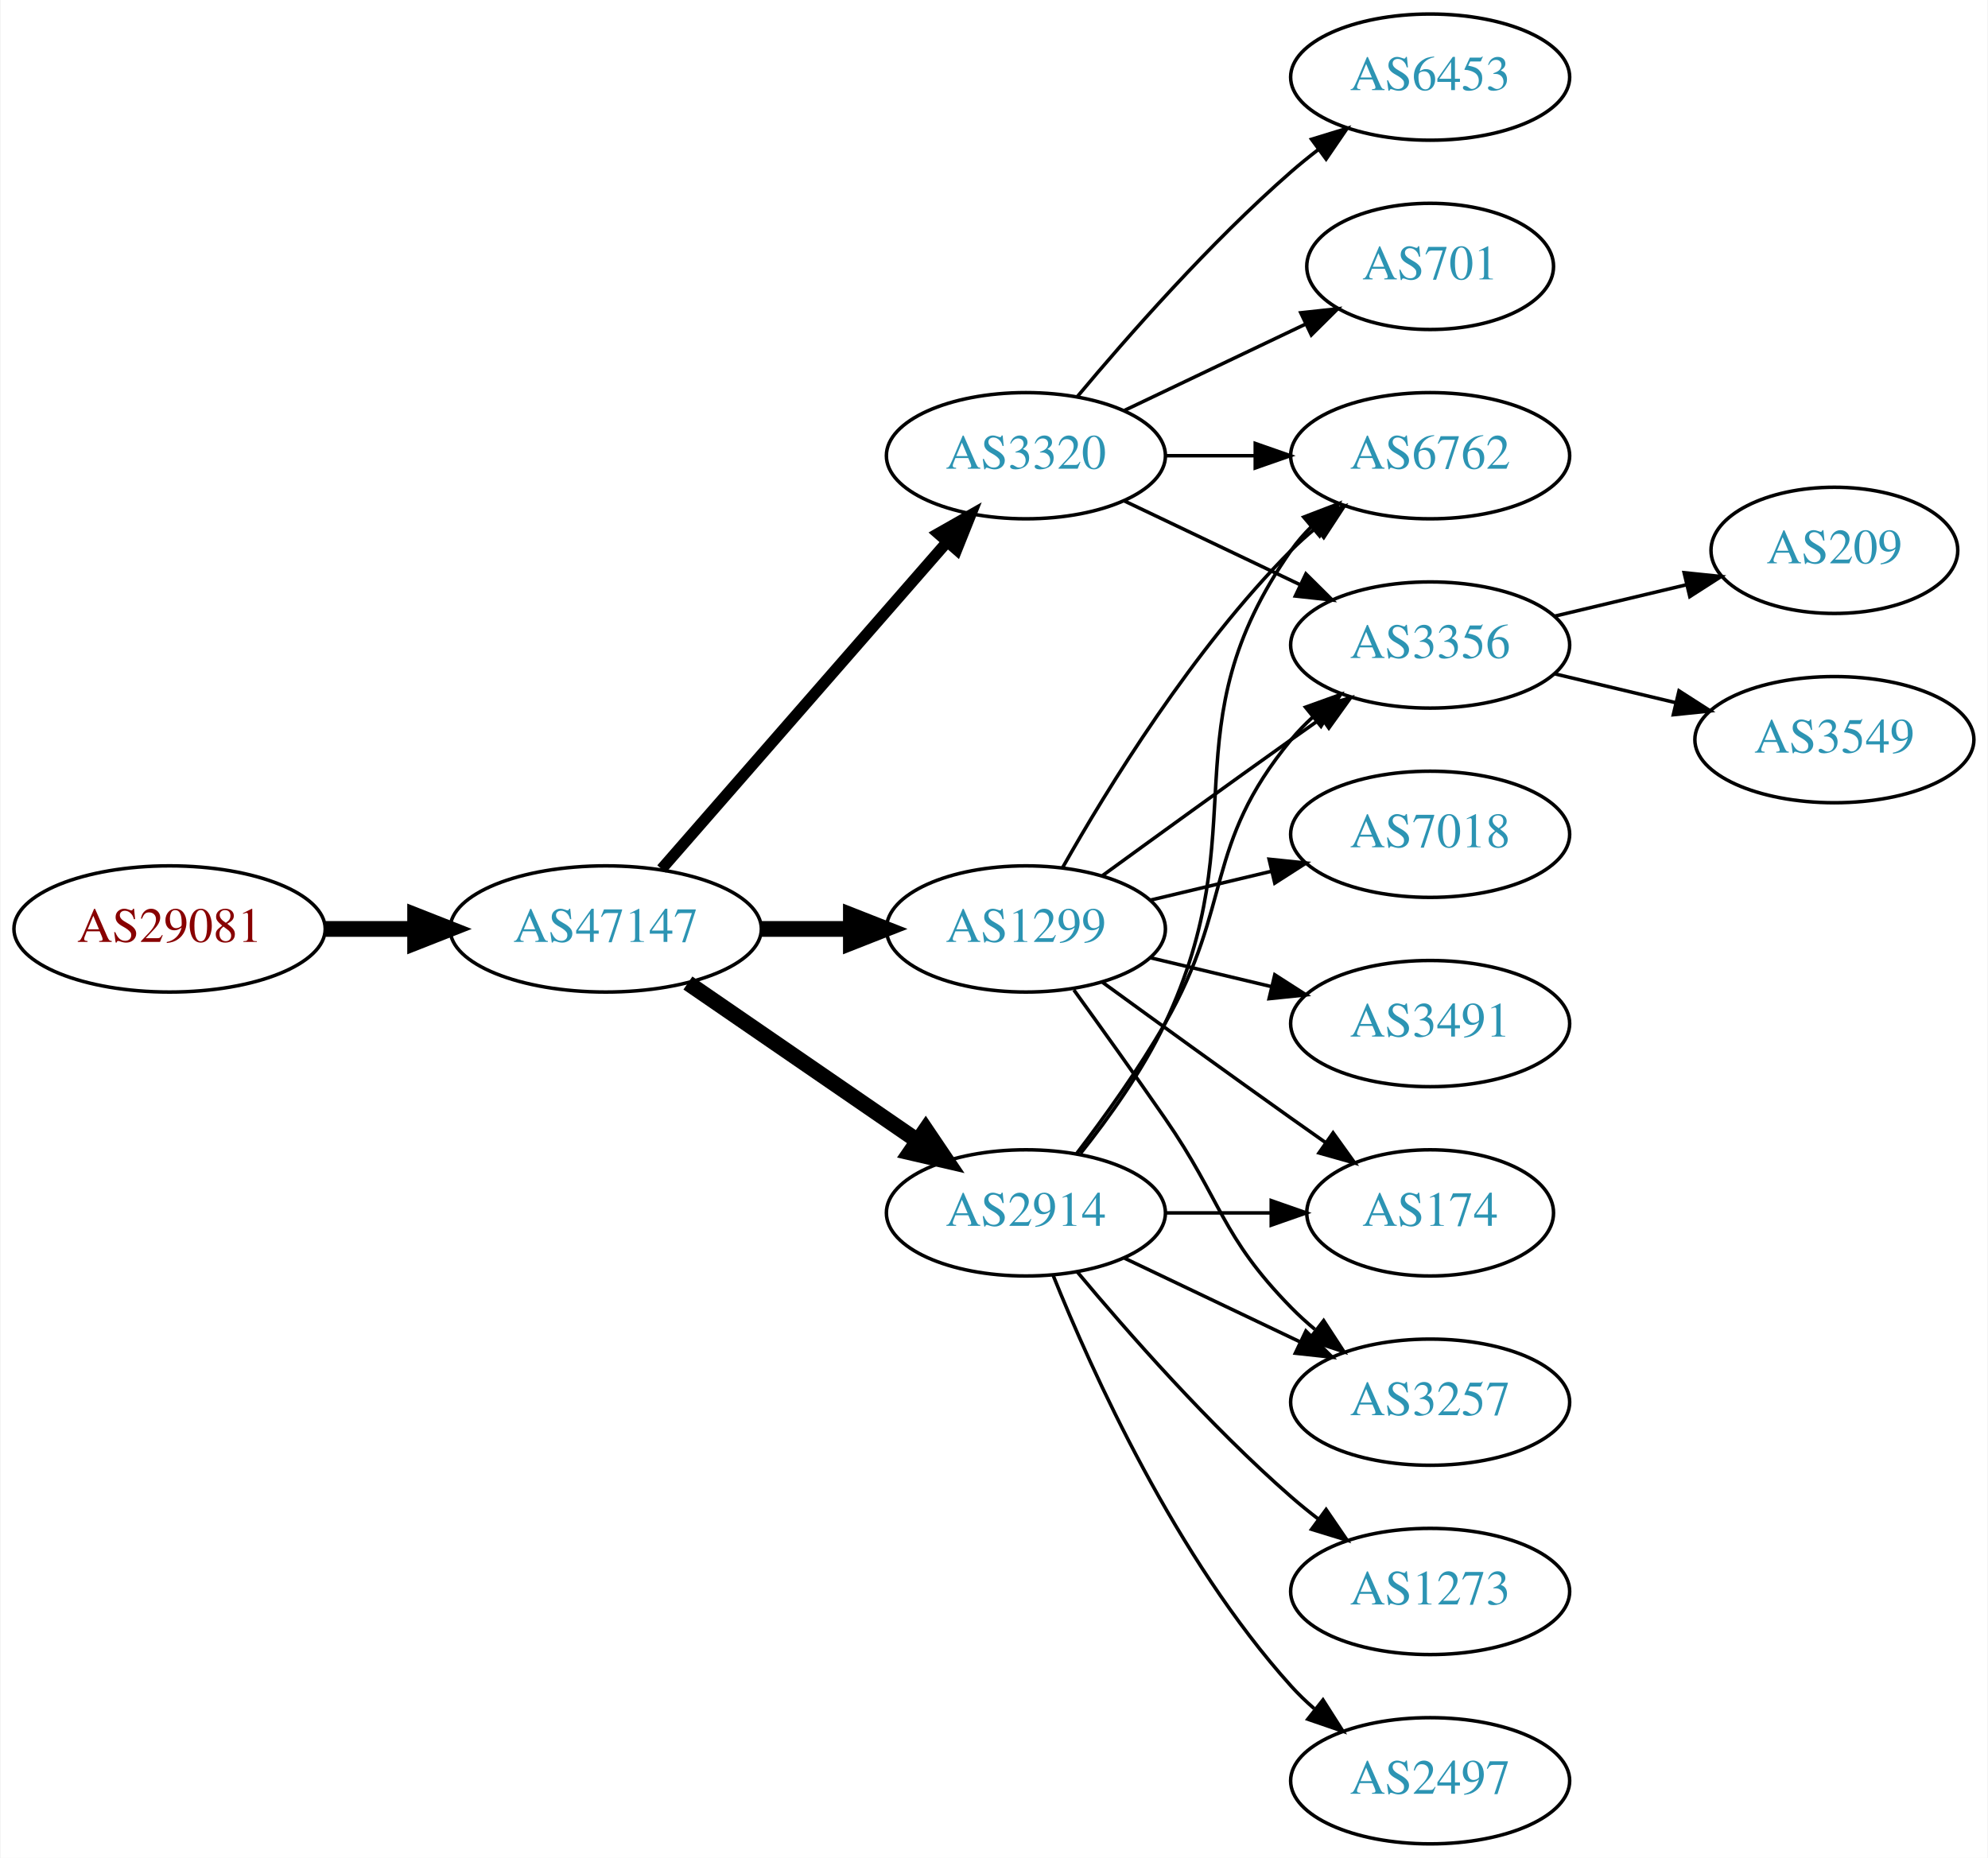
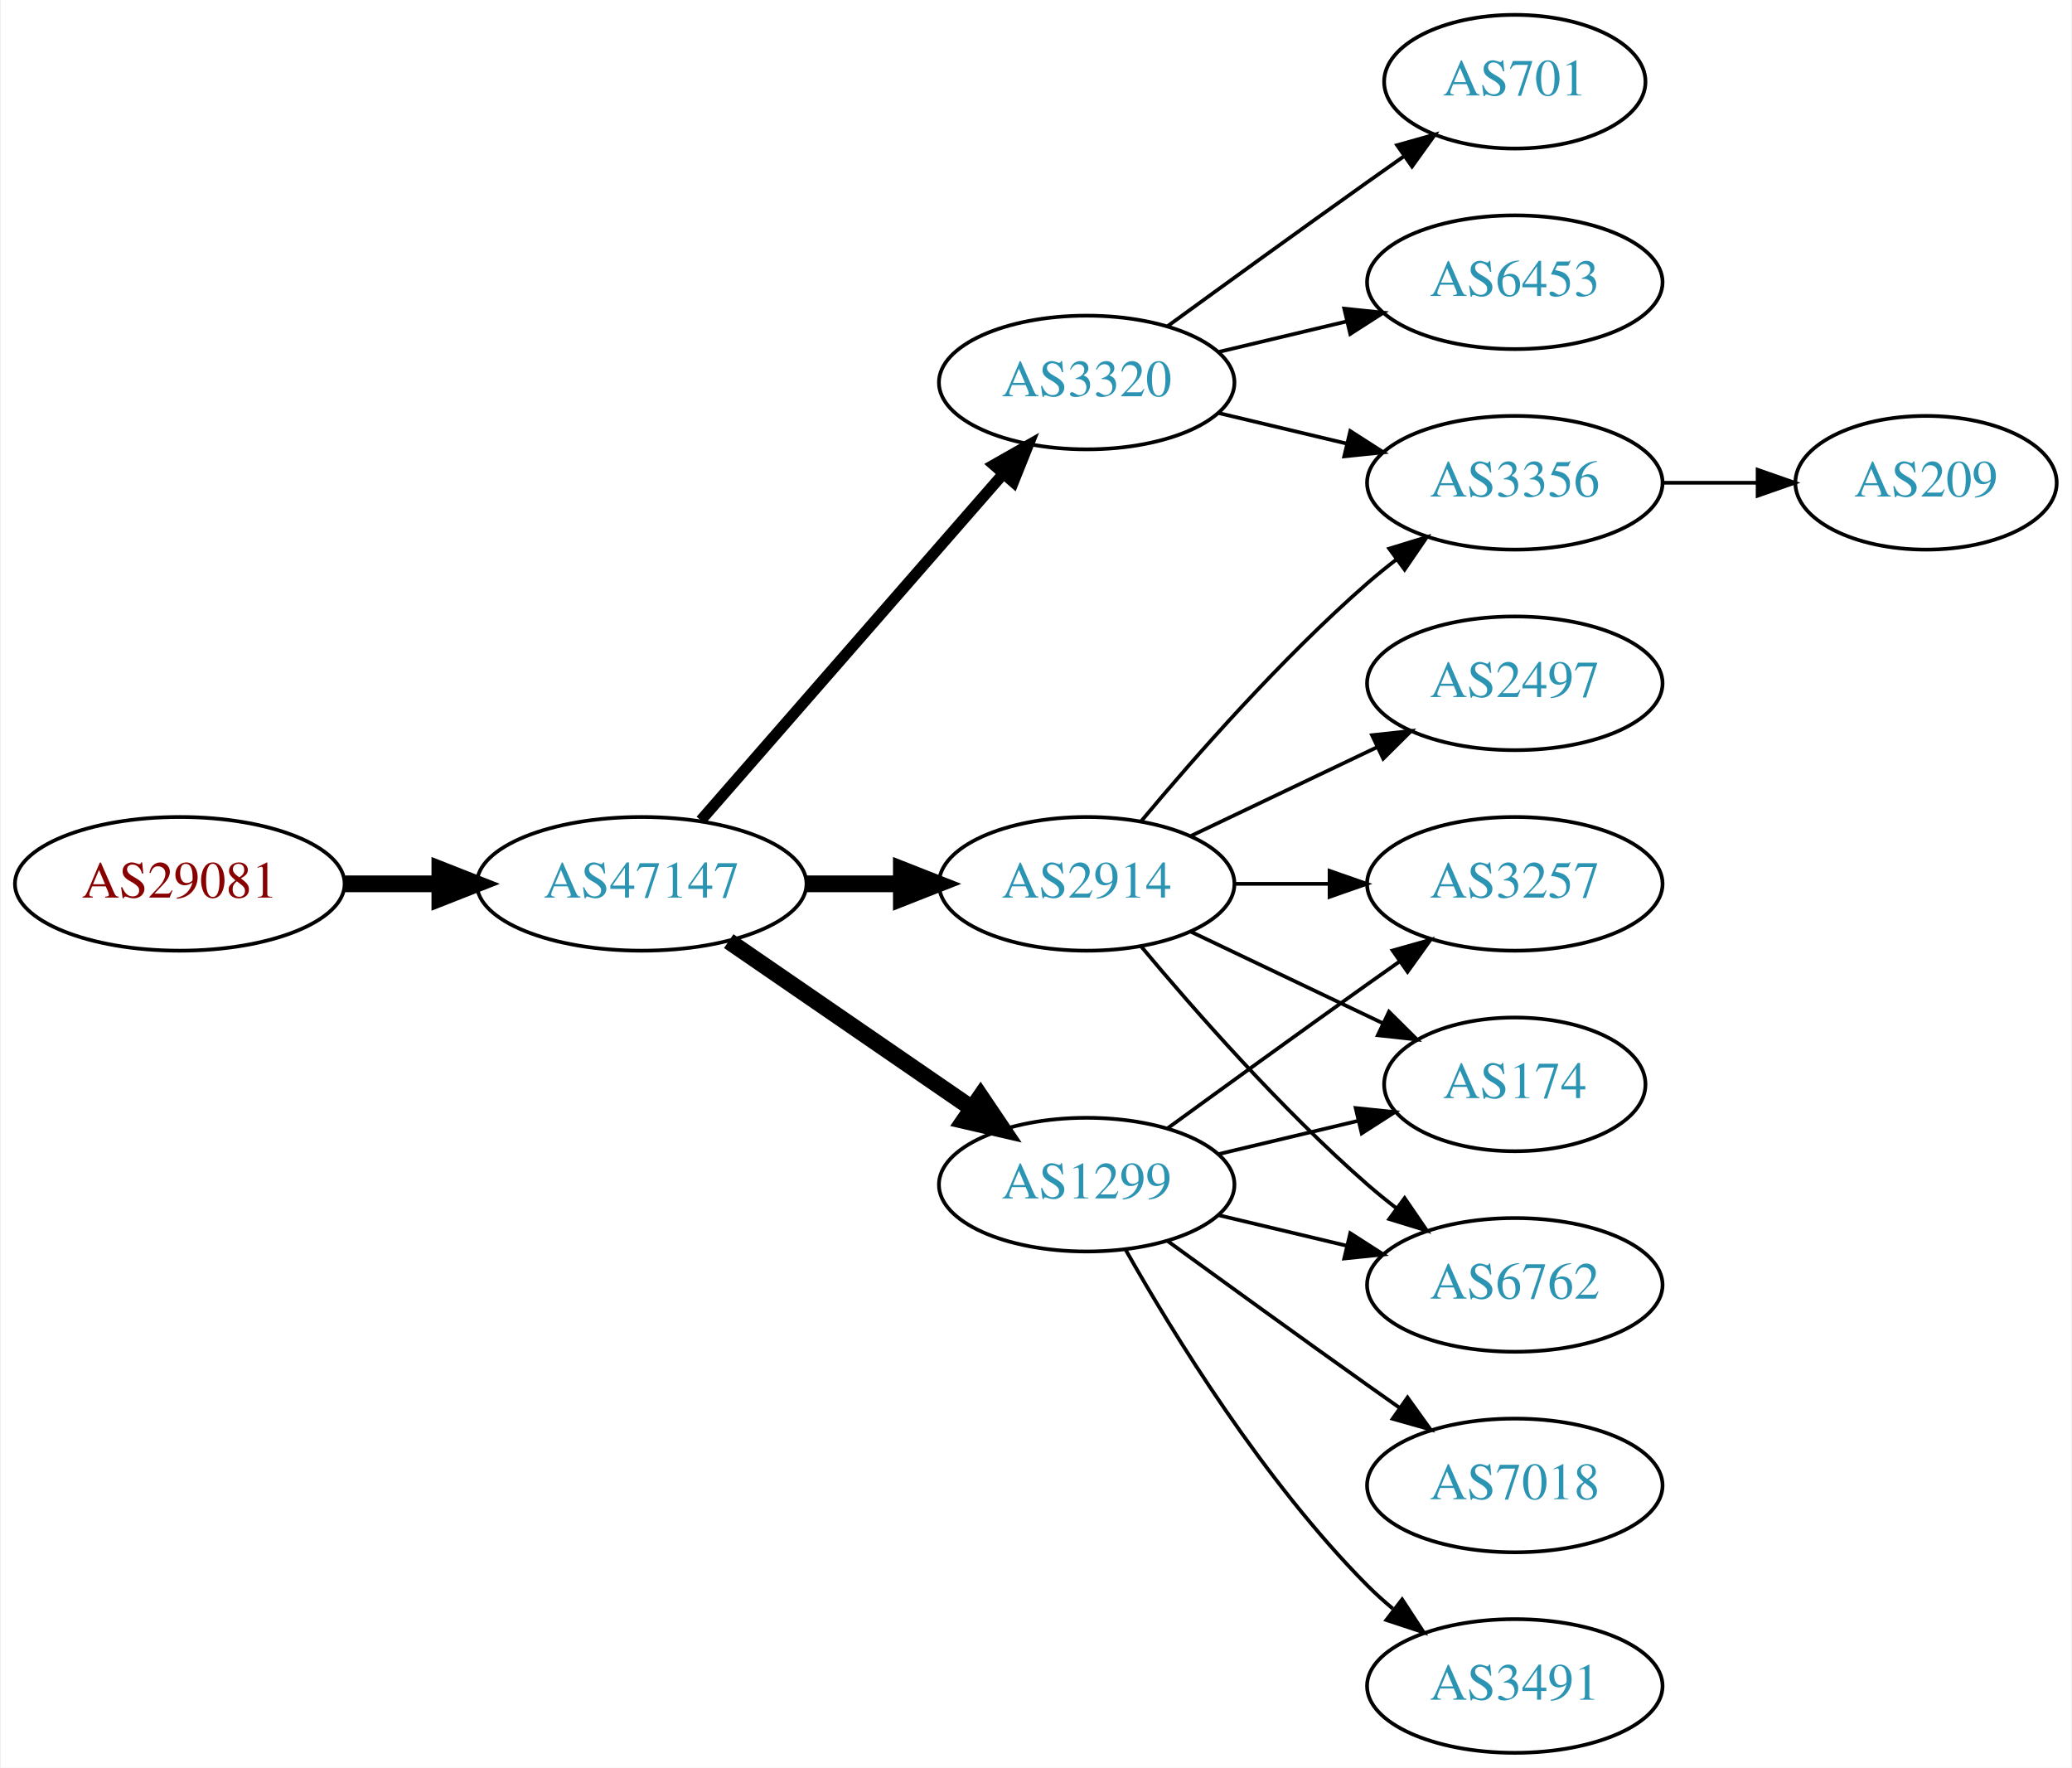
- <svg xmlns="http://www.w3.org/2000/svg" xmlns:xlink="http://www.w3.org/1999/xlink" width="567pt" height="530pt" viewBox="0.00 0.00 566.66 530.00">
-   <g id="graph0" class="graph" transform="scale(1 1) rotate(0) translate(4 526)">
-     <polygon fill="white" stroke="none" points="-4,4 -4,-526 562.663,-526 562.663,4 -4,4" />
+ <svg xmlns="http://www.w3.org/2000/svg" xmlns:xlink="http://www.w3.org/1999/xlink" width="558pt" height="476pt" viewBox="0.00 0.00 557.56 476.00">
+   <g id="graph0" class="graph" transform="scale(1 1) rotate(0) translate(4 472)">
+     <polygon fill="white" stroke="none" points="-4,4 -4,-472 553.564,-472 553.564,4 -4,4" />
    <g id="node1" class="node">
      <g id="a_node1">
        <a xlink:href="/asn/29081" xlink:title="AS29081 ~ WVNET-AT-AS [AT]">
-           <ellipse fill="#ffffff" stroke="black" cx="44.196" cy="-261" rx="44.393" ry="18" />
-           <text text-anchor="middle" x="44.196" y="-257.3" font-family="Times,serif" font-size="14.00" fill="#880000">AS29081</text>
+           <ellipse fill="#ffffff" stroke="black" cx="44.196" cy="-234" rx="44.393" ry="18" />
+           <text text-anchor="middle" x="44.196" y="-230.3" font-family="Times,serif" font-size="14.00" fill="#880000">AS29081</text>
        </a>
      </g>
    </g>
    <g id="node2" class="node">
      <g id="a_node2">
        <a xlink:href="/asn/47147" xlink:title="AS47147 ~ ANEXIA Internetdienstleistungs GmbH [AT]">
-           <ellipse fill="#ffffff" stroke="black" cx="168.588" cy="-261" rx="44.393" ry="18" />
-           <text text-anchor="middle" x="168.588" y="-257.3" font-family="Times,serif" font-size="14.00" fill="#2c94b3">AS47147</text>
+           <ellipse fill="#ffffff" stroke="black" cx="168.588" cy="-234" rx="44.393" ry="18" />
+           <text text-anchor="middle" x="168.588" y="-230.3" font-family="Times,serif" font-size="14.00" fill="#2c94b3">AS47147</text>
        </a>
      </g>
    </g>
    <g id="edge1" class="edge">
-       <path fill="none" stroke="black" stroke-width="4.5" d="M88.692,-261C96.898,-261 105.569,-261 114.041,-261" />
-       <polygon fill="black" stroke="black" stroke-width="4.5" points="114.233,-264.938 124.233,-261 114.233,-257.063 114.233,-264.938" />
+       <path fill="none" stroke="black" stroke-width="4.5" d="M88.692,-234C96.898,-234 105.569,-234 114.041,-234" />
+       <polygon fill="black" stroke="black" stroke-width="4.5" points="114.233,-237.938 124.233,-234 114.233,-230.063 114.233,-237.938" />
    </g>
    <g id="node3" class="node">
      <g id="a_node3">
-         <a xlink:href="/asn/1299" xlink:title="AS1299 ~ Telia Carrier [EU]">
-           <ellipse fill="#ffffff" stroke="black" cx="288.431" cy="-261" rx="39.794" ry="18" />
-           <text text-anchor="middle" x="288.431" y="-257.3" font-family="Times,serif" font-size="14.00" fill="#2c94b3">AS1299</text>
+         <a xlink:href="/asn/3320" xlink:title="AS3320 ~ DTAG [DE]">
+           <ellipse fill="#ffffff" stroke="black" cx="288.431" cy="-369" rx="39.794" ry="18" />
+           <text text-anchor="middle" x="288.431" y="-365.3" font-family="Times,serif" font-size="14.00" fill="#2c94b3">AS3320</text>
        </a>
      </g>
    </g>
    <g id="edge2" class="edge">
-       <path fill="none" stroke="black" stroke-width="4.5" d="M212.799,-261C221.112,-261 229.875,-261 238.357,-261" />
-       <polygon fill="black" stroke="black" stroke-width="4.5" points="238.516,-264.938 248.516,-261 238.516,-257.063 238.516,-264.938" />
+       <path fill="none" stroke="black" stroke-width="3" d="M184.513,-251.098C205.056,-274.631 242.175,-317.155 265.771,-344.187" />
+       <polygon fill="black" stroke="black" stroke-width="3" points="263.414,-346.809 272.627,-352.041 268.688,-342.206 263.414,-346.809" />
    </g>
    <g id="node4" class="node">
      <g id="a_node4">
-         <a xlink:href="/asn/3320" xlink:title="AS3320 ~ DTAG [DE]">
-           <ellipse fill="#ffffff" stroke="black" cx="288.431" cy="-396" rx="39.794" ry="18" />
-           <text text-anchor="middle" x="288.431" y="-392.3" font-family="Times,serif" font-size="14.00" fill="#2c94b3">AS3320</text>
+         <a xlink:href="/asn/2914" xlink:title="AS2914 ~ NTT America, Inc. [US]">
+           <ellipse fill="#ffffff" stroke="black" cx="288.431" cy="-234" rx="39.794" ry="18" />
+           <text text-anchor="middle" x="288.431" y="-230.3" font-family="Times,serif" font-size="14.00" fill="#2c94b3">AS2914</text>
        </a>
      </g>
    </g>
    <g id="edge3" class="edge">
-       <path fill="none" stroke="black" stroke-width="3.214" d="M184.513,-278.098C205.056,-301.631 242.175,-344.155 265.771,-371.187" />
-       <polygon fill="black" stroke="black" stroke-width="3.214" points="263.414,-373.809 272.627,-379.041 268.688,-369.206 263.414,-373.809" />
+       <path fill="none" stroke="black" stroke-width="4.5" d="M212.799,-234C221.112,-234 229.875,-234 238.357,-234" />
+       <polygon fill="black" stroke="black" stroke-width="4.5" points="238.516,-237.938 248.516,-234 238.516,-230.063 238.516,-237.938" />
    </g>
    <g id="node5" class="node">
      <g id="a_node5">
-         <a xlink:href="/asn/2914" xlink:title="AS2914 ~ NTT America, Inc. [US]">
-           <ellipse fill="#ffffff" stroke="black" cx="288.431" cy="-180" rx="39.794" ry="18" />
-           <text text-anchor="middle" x="288.431" y="-176.3" font-family="Times,serif" font-size="14.00" fill="#2c94b3">AS2914</text>
+         <a xlink:href="/asn/1299" xlink:title="AS1299 ~ Telia Carrier [EU]">
+           <ellipse fill="#ffffff" stroke="black" cx="288.431" cy="-153" rx="39.794" ry="18" />
+           <text text-anchor="middle" x="288.431" y="-149.3" font-family="Times,serif" font-size="14.00" fill="#2c94b3">AS1299</text>
        </a>
      </g>
    </g>
    <g id="edge4" class="edge">
-       <path fill="none" stroke="black" stroke-width="4.5" d="M192.031,-245.574C210.612,-232.802 237.173,-214.545 257.553,-200.537" />
-       <polygon fill="black" stroke="black" stroke-width="4.5" points="259.856,-203.731 265.867,-194.822 255.396,-197.242 259.856,-203.731" />
+       <path fill="none" stroke="black" stroke-width="4.5" d="M192.031,-218.574C210.612,-205.802 237.173,-187.545 257.553,-173.537" />
+       <polygon fill="black" stroke="black" stroke-width="4.5" points="259.856,-176.731 265.867,-167.822 255.396,-170.242 259.856,-176.731" />
    </g>
    <g id="node6" class="node">
      <g id="a_node6">
+         <a xlink:href="/asn/3356" xlink:title="AS3356 ~ Level 3 Parent, LLC [US]">
+           <ellipse fill="#ffffff" stroke="black" cx="403.724" cy="-342" rx="39.794" ry="18" />
+           <text text-anchor="middle" x="403.724" y="-338.3" font-family="Times,serif" font-size="14.00" fill="#2c94b3">AS3356</text>
+         </a>
+       </g>
+     </g>
+     <g id="edge5" class="edge">
+       <path fill="none" stroke="black" d="M324.038,-360.752C334.909,-358.162 347.064,-355.265 358.506,-352.538" />
+       <polygon fill="black" stroke="black" points="359.412,-355.92 368.328,-350.197 357.789,-349.111 359.412,-355.92" />
+     </g>
+     <g id="node7" class="node">
+       <g id="a_node7">
+         <a xlink:href="/asn/6453" xlink:title="AS6453 ~ TATA COMMUNICATIONS (AMERICA) INC [US]">
+           <ellipse fill="#ffffff" stroke="black" cx="403.724" cy="-396" rx="39.794" ry="18" />
+           <text text-anchor="middle" x="403.724" y="-392.3" font-family="Times,serif" font-size="14.00" fill="#2c94b3">AS6453</text>
+         </a>
+       </g>
+     </g>
+     <g id="edge6" class="edge">
+       <path fill="none" stroke="black" d="M324.038,-377.248C334.909,-379.838 347.064,-382.735 358.506,-385.462" />
+       <polygon fill="black" stroke="black" points="357.789,-388.889 368.328,-387.803 359.412,-382.08 357.789,-388.889" />
+     </g>
+     <g id="node8" class="node">
+       <g id="a_node8">
+         <a xlink:href="/asn/701" xlink:title="AS701 ~ UUNET [US]">
+           <ellipse fill="#ffffff" stroke="black" cx="403.724" cy="-450" rx="35.194" ry="18" />
+           <text text-anchor="middle" x="403.724" y="-446.3" font-family="Times,serif" font-size="14.00" fill="#2c94b3">AS701</text>
+         </a>
+       </g>
+     </g>
+     <g id="edge7" class="edge">
+       <path fill="none" stroke="black" d="M310.279,-384.222C325.213,-395.091 345.827,-410.025 364.077,-423 367.288,-425.282 370.657,-427.661 374.011,-430.018" />
+       <polygon fill="black" stroke="black" points="372.023,-432.899 382.222,-435.77 376.039,-427.166 372.023,-432.899" />
+     </g>
+     <g id="edge12" class="edge">
+       <path fill="none" stroke="black" d="M303.061,-250.817C317.343,-267.929 340.89,-294.745 364.077,-315 366.543,-317.154 369.182,-319.294 371.879,-321.372" />
+       <polygon fill="black" stroke="black" points="369.904,-324.264 380.033,-327.37 374.052,-318.625 369.904,-324.264" />
+     </g>
+     <g id="node9" class="node">
+       <g id="a_node9">
+         <a xlink:href="/asn/2497" xlink:title="AS2497 ~ Internet Initiative Japan Inc. [JP]">
+           <ellipse fill="#ffffff" stroke="black" cx="403.724" cy="-288" rx="39.794" ry="18" />
+           <text text-anchor="middle" x="403.724" y="-284.3" font-family="Times,serif" font-size="14.00" fill="#2c94b3">AS2497</text>
+         </a>
+       </g>
+     </g>
+     <g id="edge8" class="edge">
+       <path fill="none" stroke="black" d="M316.567,-246.934C331.561,-254.081 350.382,-263.052 366.605,-270.785" />
+       <polygon fill="black" stroke="black" points="365.276,-274.028 375.809,-275.171 368.288,-267.709 365.276,-274.028" />
+     </g>
+     <g id="node10" class="node">
+       <g id="a_node10">
+         <a xlink:href="/asn/3257" xlink:title="AS3257 ~ GTT [DE]">
+           <ellipse fill="#ffffff" stroke="black" cx="403.724" cy="-234" rx="39.794" ry="18" />
+           <text text-anchor="middle" x="403.724" y="-230.3" font-family="Times,serif" font-size="14.00" fill="#2c94b3">AS3257</text>
+         </a>
+       </g>
+     </g>
+     <g id="edge9" class="edge">
+       <path fill="none" stroke="black" d="M328.103,-234C336.306,-234 345.07,-234 353.602,-234" />
+       <polygon fill="black" stroke="black" points="353.841,-237.5 363.841,-234 353.841,-230.5 353.841,-237.5" />
+     </g>
+     <g id="node11" class="node">
+       <g id="a_node11">
        <a xlink:href="/asn/174" xlink:title="AS174 ~ Cogent Communications [US]">
          <ellipse fill="#ffffff" stroke="black" cx="403.724" cy="-180" rx="35.194" ry="18" />
          <text text-anchor="middle" x="403.724" y="-176.3" font-family="Times,serif" font-size="14.00" fill="#2c94b3">AS174</text>
        </a>
      </g>
    </g>
-     <g id="edge5" class="edge">
-       <path fill="none" stroke="black" d="M310.279,-245.778C325.213,-234.909 345.827,-219.975 364.077,-207 367.288,-204.718 370.657,-202.339 374.011,-199.982" />
-       <polygon fill="black" stroke="black" points="376.039,-202.834 382.222,-194.23 372.023,-197.101 376.039,-202.834" />
+     <g id="edge10" class="edge">
+       <path fill="none" stroke="black" d="M316.567,-221.066C331.999,-213.71 351.485,-204.423 368.02,-196.541" />
+       <polygon fill="black" stroke="black" points="369.84,-199.551 377.361,-192.089 366.828,-193.232 369.84,-199.551" />
    </g>
-     <g id="node7" class="node">
-       <g id="a_node7">
+     <g id="node12" class="node">
+       <g id="a_node12">
        <a xlink:href="/asn/6762" xlink:title="AS6762 ~ TELECOM ITALIA SPARKLE S.p.A. [IT]">
-           <ellipse fill="#ffffff" stroke="black" cx="403.724" cy="-396" rx="39.794" ry="18" />
-           <text text-anchor="middle" x="403.724" y="-392.3" font-family="Times,serif" font-size="14.00" fill="#2c94b3">AS6762</text>
+           <ellipse fill="#ffffff" stroke="black" cx="403.724" cy="-126" rx="39.794" ry="18" />
+           <text text-anchor="middle" x="403.724" y="-122.3" font-family="Times,serif" font-size="14.00" fill="#2c94b3">AS6762</text>
        </a>
      </g>
    </g>
-     <g id="edge6" class="edge">
-       <path fill="none" stroke="black" d="M298.891,-278.49C311.672,-301.096 336.105,-340.886 364.077,-369 366.188,-371.121 368.484,-373.188 370.87,-375.171" />
-       <polygon fill="black" stroke="black" points="369.122,-378.242 379.185,-381.556 373.385,-372.69 369.122,-378.242" />
+     <g id="edge11" class="edge">
+       <path fill="none" stroke="black" d="M303.061,-217.183C317.343,-200.071 340.89,-173.255 364.077,-153 366.543,-150.846 369.182,-148.706 371.879,-146.628" />
+       <polygon fill="black" stroke="black" points="374.052,-149.375 380.033,-140.63 369.904,-143.736 374.052,-149.375" />
    </g>
-     <g id="node8" class="node">
-       <g id="a_node8">
-         <a xlink:href="/asn/7018" xlink:title="AS7018 ~ AT&amp;T Services, Inc. [US]">
-           <ellipse fill="#ffffff" stroke="black" cx="403.724" cy="-288" rx="39.794" ry="18" />
-           <text text-anchor="middle" x="403.724" y="-284.3" font-family="Times,serif" font-size="14.00" fill="#2c94b3">AS7018</text>
+     <g id="edge16" class="edge">
+       <path fill="none" stroke="black" d="M310.279,-168.222C325.213,-179.091 345.827,-194.025 364.077,-207 366.898,-209.005 369.841,-211.085 372.789,-213.159" />
+       <polygon fill="black" stroke="black" points="370.816,-216.05 381.013,-218.926 374.835,-210.319 370.816,-216.05" />
+     </g>
+     <g id="edge13" class="edge">
+       <path fill="none" stroke="black" d="M324.038,-161.248C335.833,-164.058 349.137,-167.229 361.405,-170.153" />
+       <polygon fill="black" stroke="black" points="360.871,-173.624 371.41,-172.537 362.494,-166.814 360.871,-173.624" />
+     </g>
+     <g id="edge14" class="edge">
+       <path fill="none" stroke="black" d="M324.038,-144.752C334.909,-142.162 347.064,-139.265 358.506,-136.538" />
+       <polygon fill="black" stroke="black" points="359.412,-139.92 368.328,-134.197 357.789,-133.111 359.412,-139.92" />
+     </g>
+     <g id="node13" class="node">
+       <g id="a_node13">
+         <a xlink:href="/asn/3491" xlink:title="AS3491 ~ PCCW Global, Inc. [US]">
+           <ellipse fill="#ffffff" stroke="black" cx="403.724" cy="-18" rx="39.794" ry="18" />
+           <text text-anchor="middle" x="403.724" y="-14.3" font-family="Times,serif" font-size="14.00" fill="#2c94b3">AS3491</text>
        </a>
      </g>
    </g>
-     <g id="edge7" class="edge">
-       <path fill="none" stroke="black" d="M324.038,-269.248C334.909,-271.838 347.064,-274.735 358.506,-277.462" />
-       <polygon fill="black" stroke="black" points="357.789,-280.889 368.328,-279.803 359.412,-274.08 357.789,-280.889" />
+     <g id="edge15" class="edge">
+       <path fill="none" stroke="black" d="M298.891,-135.51C311.672,-112.904 336.105,-73.114 364.077,-45 366.188,-42.879 368.484,-40.812 370.87,-38.829" />
+       <polygon fill="black" stroke="black" points="373.385,-41.31 379.185,-32.444 369.122,-35.758 373.385,-41.31" />
    </g>
-     <g id="node9" class="node">
-       <g id="a_node9">
-         <a xlink:href="/asn/3356" xlink:title="AS3356 ~ Level 3 Parent, LLC [US]">
-           <ellipse fill="#ffffff" stroke="black" cx="403.724" cy="-342" rx="39.794" ry="18" />
-           <text text-anchor="middle" x="403.724" y="-338.3" font-family="Times,serif" font-size="14.00" fill="#2c94b3">AS3356</text>
+     <g id="node14" class="node">
+       <g id="a_node14">
+         <a xlink:href="/asn/7018" xlink:title="AS7018 ~ AT&amp;T Services, Inc. [US]">
+           <ellipse fill="#ffffff" stroke="black" cx="403.724" cy="-72" rx="39.794" ry="18" />
+           <text text-anchor="middle" x="403.724" y="-68.3" font-family="Times,serif" font-size="14.00" fill="#2c94b3">AS7018</text>
        </a>
      </g>
    </g>
-     <g id="edge8" class="edge">
-       <path fill="none" stroke="black" d="M310.279,-276.222C325.213,-287.091 345.827,-302.025 364.077,-315 366.898,-317.005 369.841,-319.085 372.789,-321.159" />
-       <polygon fill="black" stroke="black" points="370.816,-324.05 381.013,-326.926 374.835,-318.319 370.816,-324.05" />
+     <g id="edge17" class="edge">
+       <path fill="none" stroke="black" d="M310.279,-137.778C325.213,-126.909 345.827,-111.975 364.077,-99 366.898,-96.995 369.841,-94.915 372.789,-92.841" />
+       <polygon fill="black" stroke="black" points="374.835,-95.681 381.013,-87.074 370.816,-89.95 374.835,-95.681" />
    </g>
-     <g id="node10" class="node">
-       <g id="a_node10">
-         <a xlink:href="/asn/3491" xlink:title="AS3491 ~ PCCW Global, Inc. [US]">
-           <ellipse fill="#ffffff" stroke="black" cx="403.724" cy="-234" rx="39.794" ry="18" />
-           <text text-anchor="middle" x="403.724" y="-230.3" font-family="Times,serif" font-size="14.00" fill="#2c94b3">AS3491</text>
+     <g id="node15" class="node">
+       <g id="a_node15">
+         <a xlink:href="/asn/209" xlink:title="AS209 ~ CenturyLink Communications, LLC [US]">
+           <ellipse fill="#ffffff" stroke="black" cx="514.467" cy="-342" rx="35.194" ry="18" />
+           <text text-anchor="middle" x="514.467" y="-338.3" font-family="Times,serif" font-size="14.00" fill="#2c94b3">AS209</text>
        </a>
      </g>
    </g>
-     <g id="edge9" class="edge">
-       <path fill="none" stroke="black" d="M324.038,-252.752C334.909,-250.162 347.064,-247.265 358.506,-244.538" />
-       <polygon fill="black" stroke="black" points="359.412,-247.92 368.328,-242.197 357.789,-241.111 359.412,-247.92" />
-     </g>
-     <g id="node11" class="node">
-       <g id="a_node11">
-         <a xlink:href="/asn/3257" xlink:title="AS3257 ~ GTT [DE]">
-           <ellipse fill="#ffffff" stroke="black" cx="403.724" cy="-126" rx="39.794" ry="18" />
-           <text text-anchor="middle" x="403.724" y="-122.3" font-family="Times,serif" font-size="14.00" fill="#2c94b3">AS3257</text>
-         </a>
-       </g>
-     </g>
-     <g id="edge10" class="edge">
-       <path fill="none" stroke="black" d="M302.11,-243.594C309.725,-233.063 319.558,-219.33 328.077,-207 344.473,-183.269 343.905,-173.617 364.077,-153 366.17,-150.861 368.453,-148.782 370.83,-146.79" />
-       <polygon fill="black" stroke="black" points="373.349,-149.268 379.13,-140.389 369.074,-143.725 373.349,-149.268" />
-     </g>
-     <g id="edge13" class="edge">
-       <path fill="none" stroke="black" d="M328.103,-396C336.306,-396 345.07,-396 353.602,-396" />
-       <polygon fill="black" stroke="black" points="353.841,-399.5 363.841,-396 353.841,-392.5 353.841,-399.5" />
-     </g>
-     <g id="edge11" class="edge">
-       <path fill="none" stroke="black" d="M316.567,-383.066C331.561,-375.919 350.382,-366.948 366.605,-359.215" />
-       <polygon fill="black" stroke="black" points="368.288,-362.291 375.809,-354.829 365.276,-355.972 368.288,-362.291" />
-     </g>
-     <g id="node12" class="node">
-       <g id="a_node12">
-         <a xlink:href="/asn/6453" xlink:title="AS6453 ~ TATA COMMUNICATIONS (AMERICA) INC [US]">
-           <ellipse fill="#ffffff" stroke="black" cx="403.724" cy="-504" rx="39.794" ry="18" />
-           <text text-anchor="middle" x="403.724" y="-500.3" font-family="Times,serif" font-size="14.00" fill="#2c94b3">AS6453</text>
-         </a>
-       </g>
-     </g>
-     <g id="edge12" class="edge">
-       <path fill="none" stroke="black" d="M303.061,-412.817C317.343,-429.929 340.89,-456.745 364.077,-477 366.543,-479.154 369.182,-481.294 371.879,-483.372" />
-       <polygon fill="black" stroke="black" points="369.904,-486.264 380.033,-489.37 374.052,-480.625 369.904,-486.264" />
-     </g>
-     <g id="node13" class="node">
-       <g id="a_node13">
-         <a xlink:href="/asn/701" xlink:title="AS701 ~ UUNET [US]">
-           <ellipse fill="#ffffff" stroke="black" cx="403.724" cy="-450" rx="35.194" ry="18" />
-           <text text-anchor="middle" x="403.724" y="-446.3" font-family="Times,serif" font-size="14.00" fill="#2c94b3">AS701</text>
-         </a>
-       </g>
-     </g>
-     <g id="edge14" class="edge">
-       <path fill="none" stroke="black" d="M316.567,-408.934C331.999,-416.29 351.485,-425.577 368.02,-433.459" />
-       <polygon fill="black" stroke="black" points="366.828,-436.768 377.361,-437.911 369.84,-430.449 366.828,-436.768" />
-     </g>
    <g id="edge18" class="edge">
-       <path fill="none" stroke="black" d="M328.103,-180C337.808,-180 348.299,-180 358.262,-180" />
-       <polygon fill="black" stroke="black" points="358.398,-183.5 368.398,-180 358.398,-176.5 358.398,-183.5" />
-     </g>
-     <g id="edge17" class="edge">
-       <path fill="none" stroke="black" d="M304.031,-196.991C312.118,-207.155 321.78,-220.655 328.077,-234 354.576,-290.159 328.464,-318.131 364.077,-369 365.75,-371.389 367.705,-373.635 369.832,-375.733" />
-       <polygon fill="black" stroke="black" points="367.672,-378.49 377.564,-382.284 372.196,-373.149 367.672,-378.49" />
-     </g>
-     <g id="edge15" class="edge">
-       <path fill="none" stroke="black" d="M302.892,-196.913C310.785,-207.27 320.634,-220.992 328.077,-234 347.642,-268.194 339.013,-284.606 364.077,-315 365.932,-317.25 368.02,-319.396 370.238,-321.424" />
-       <polygon fill="black" stroke="black" points="368.174,-324.256 378.143,-327.844 372.587,-318.823 368.174,-324.256" />
-     </g>
-     <g id="edge20" class="edge">
-       <path fill="none" stroke="black" d="M316.567,-167.066C331.561,-159.919 350.382,-150.948 366.605,-143.215" />
-       <polygon fill="black" stroke="black" points="368.288,-146.291 375.809,-138.829 365.276,-139.972 368.288,-146.291" />
-     </g>
-     <g id="node14" class="node">
-       <g id="a_node14">
-         <a xlink:href="/asn/1273" xlink:title="AS1273 ~ Vodafone Group PLC [EU]">
-           <ellipse fill="#ffffff" stroke="black" cx="403.724" cy="-72" rx="39.794" ry="18" />
-           <text text-anchor="middle" x="403.724" y="-68.3" font-family="Times,serif" font-size="14.00" fill="#2c94b3">AS1273</text>
-         </a>
-       </g>
-     </g>
-     <g id="edge16" class="edge">
-       <path fill="none" stroke="black" d="M303.061,-163.183C317.343,-146.071 340.89,-119.255 364.077,-99 366.543,-96.846 369.182,-94.706 371.879,-92.628" />
-       <polygon fill="black" stroke="black" points="374.052,-95.375 380.033,-86.63 369.904,-89.736 374.052,-95.375" />
-     </g>
-     <g id="node15" class="node">
-       <g id="a_node15">
-         <a xlink:href="/asn/2497" xlink:title="AS2497 ~ Internet Initiative Japan Inc. [JP]">
-           <ellipse fill="#ffffff" stroke="black" cx="403.724" cy="-18" rx="39.794" ry="18" />
-           <text text-anchor="middle" x="403.724" y="-14.3" font-family="Times,serif" font-size="14.00" fill="#2c94b3">AS2497</text>
-         </a>
-       </g>
-     </g>
-     <g id="edge19" class="edge">
-       <path fill="none" stroke="black" d="M296.179,-162.213C307.23,-134.757 331.283,-81.422 364.077,-45 366.08,-42.776 368.298,-40.637 370.631,-38.603" />
-       <polygon fill="black" stroke="black" points="373.161,-41.065 378.85,-32.127 368.829,-35.567 373.161,-41.065" />
-     </g>
-     <g id="node16" class="node">
-       <g id="a_node16">
-         <a xlink:href="/asn/209" xlink:title="AS209 ~ CenturyLink Communications, LLC [US]">
-           <ellipse fill="#ffffff" stroke="black" cx="519.017" cy="-369" rx="35.194" ry="18" />
-           <text text-anchor="middle" x="519.017" y="-365.3" font-family="Times,serif" font-size="14.00" fill="#2c94b3">AS209</text>
-         </a>
-       </g>
-     </g>
-     <g id="edge21" class="edge">
-       <path fill="none" stroke="black" d="M439.331,-350.248C451.125,-353.058 464.43,-356.229 476.698,-359.153" />
-       <polygon fill="black" stroke="black" points="476.164,-362.624 486.703,-361.537 477.787,-355.814 476.164,-362.624" />
-     </g>
-     <g id="node17" class="node">
-       <g id="a_node17">
-         <a xlink:href="/asn/3549" xlink:title="AS3549 ~ Level 3 Parent, LLC [US]">
-           <ellipse fill="#ffffff" stroke="black" cx="519.017" cy="-315" rx="39.794" ry="18" />
-           <text text-anchor="middle" x="519.017" y="-311.3" font-family="Times,serif" font-size="14.00" fill="#2c94b3">AS3549</text>
-         </a>
-       </g>
-     </g>
-     <g id="edge22" class="edge">
-       <path fill="none" stroke="black" d="M439.331,-333.752C450.202,-331.162 462.357,-328.265 473.799,-325.538" />
-       <polygon fill="black" stroke="black" points="474.705,-328.92 483.621,-323.197 473.082,-322.111 474.705,-328.92" />
+       <path fill="none" stroke="black" d="M443.675,-342C451.908,-342 460.654,-342 469.07,-342" />
+       <polygon fill="black" stroke="black" points="469.115,-345.5 479.115,-342 469.115,-338.5 469.115,-345.5" />
    </g>
  </g>
</svg>
